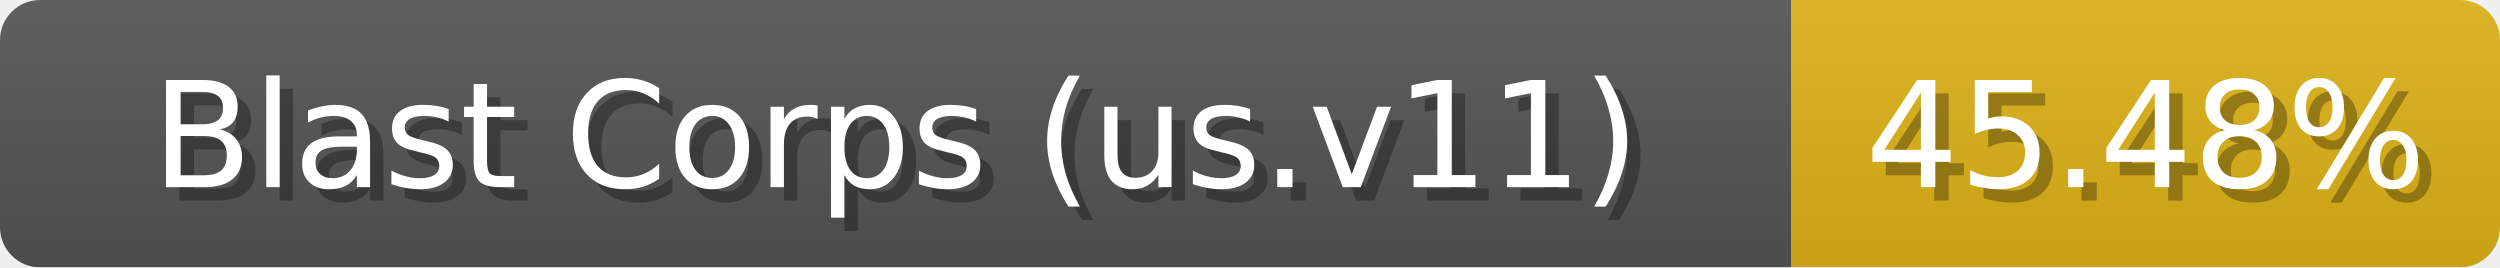
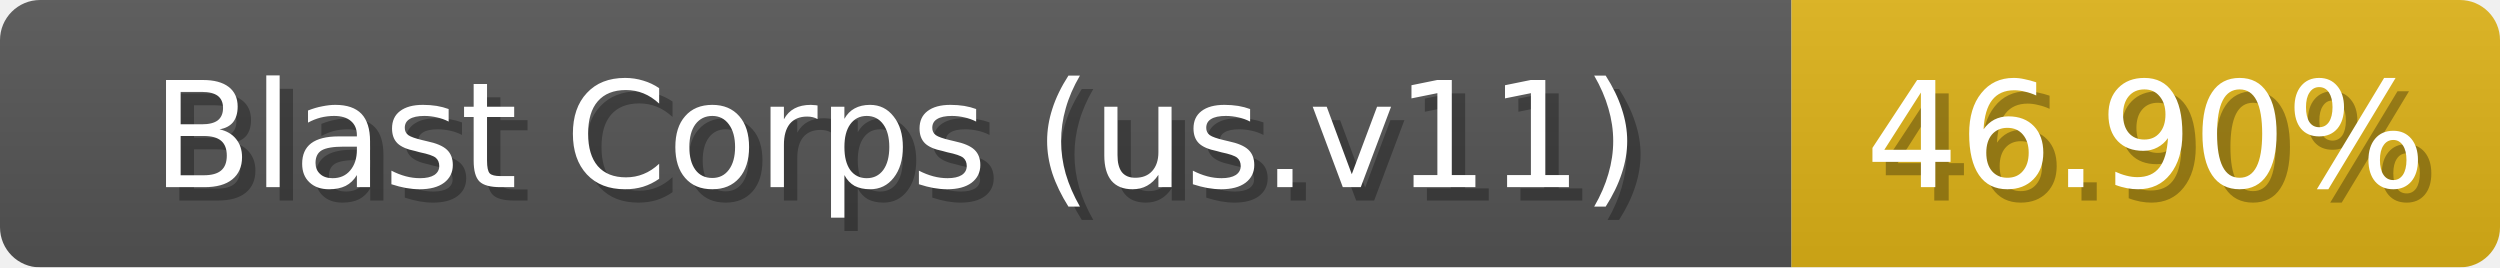
<svg xmlns="http://www.w3.org/2000/svg" width="187" height="20">
  <linearGradient id="b" x2="0" y2="100%">
    <stop offset="0" stop-color="#bbb" stop-opacity=".1" />
    <stop offset="1" stop-opacity=".1" />
  </linearGradient>
  <mask id="anybadge_1">
    <rect width="187" height="20" rx="3" fill="#fff" />
  </mask>
  <g mask="url(#anybadge_1)">
    <path fill="#555" d="M0 0h134v20H0z" />
    <path fill="#DFB317" d="M134 0h53v20H134z" />
    <path fill="url(#b)" d="M0 0h187v20H0z" />
  </g>
  <g fill="#fff" text-anchor="middle" font-family="DejaVu Sans,Verdana,Geneva,sans-serif" font-size="11">
    <text x="68.0" y="15" fill="#010101" fill-opacity=".3">Blast Corps (us.v11)</text>
    <text x="67.0" y="14">Blast Corps (us.v11)</text>
  </g>
  <g fill="#fff" text-anchor="middle" font-family="DejaVu Sans,Verdana,Geneva,sans-serif" font-size="11">
-     <text x="161.5" y="15" fill="#010101" fill-opacity=".3">45.48%</text>
-     <text x="160.5" y="14">45.48%</text>
+     <text x="161.5" y="15" fill="#010101" fill-opacity=".3">46.90%</text>
+     <text x="160.5" y="14">46.90%</text>
  </g>
</svg>
